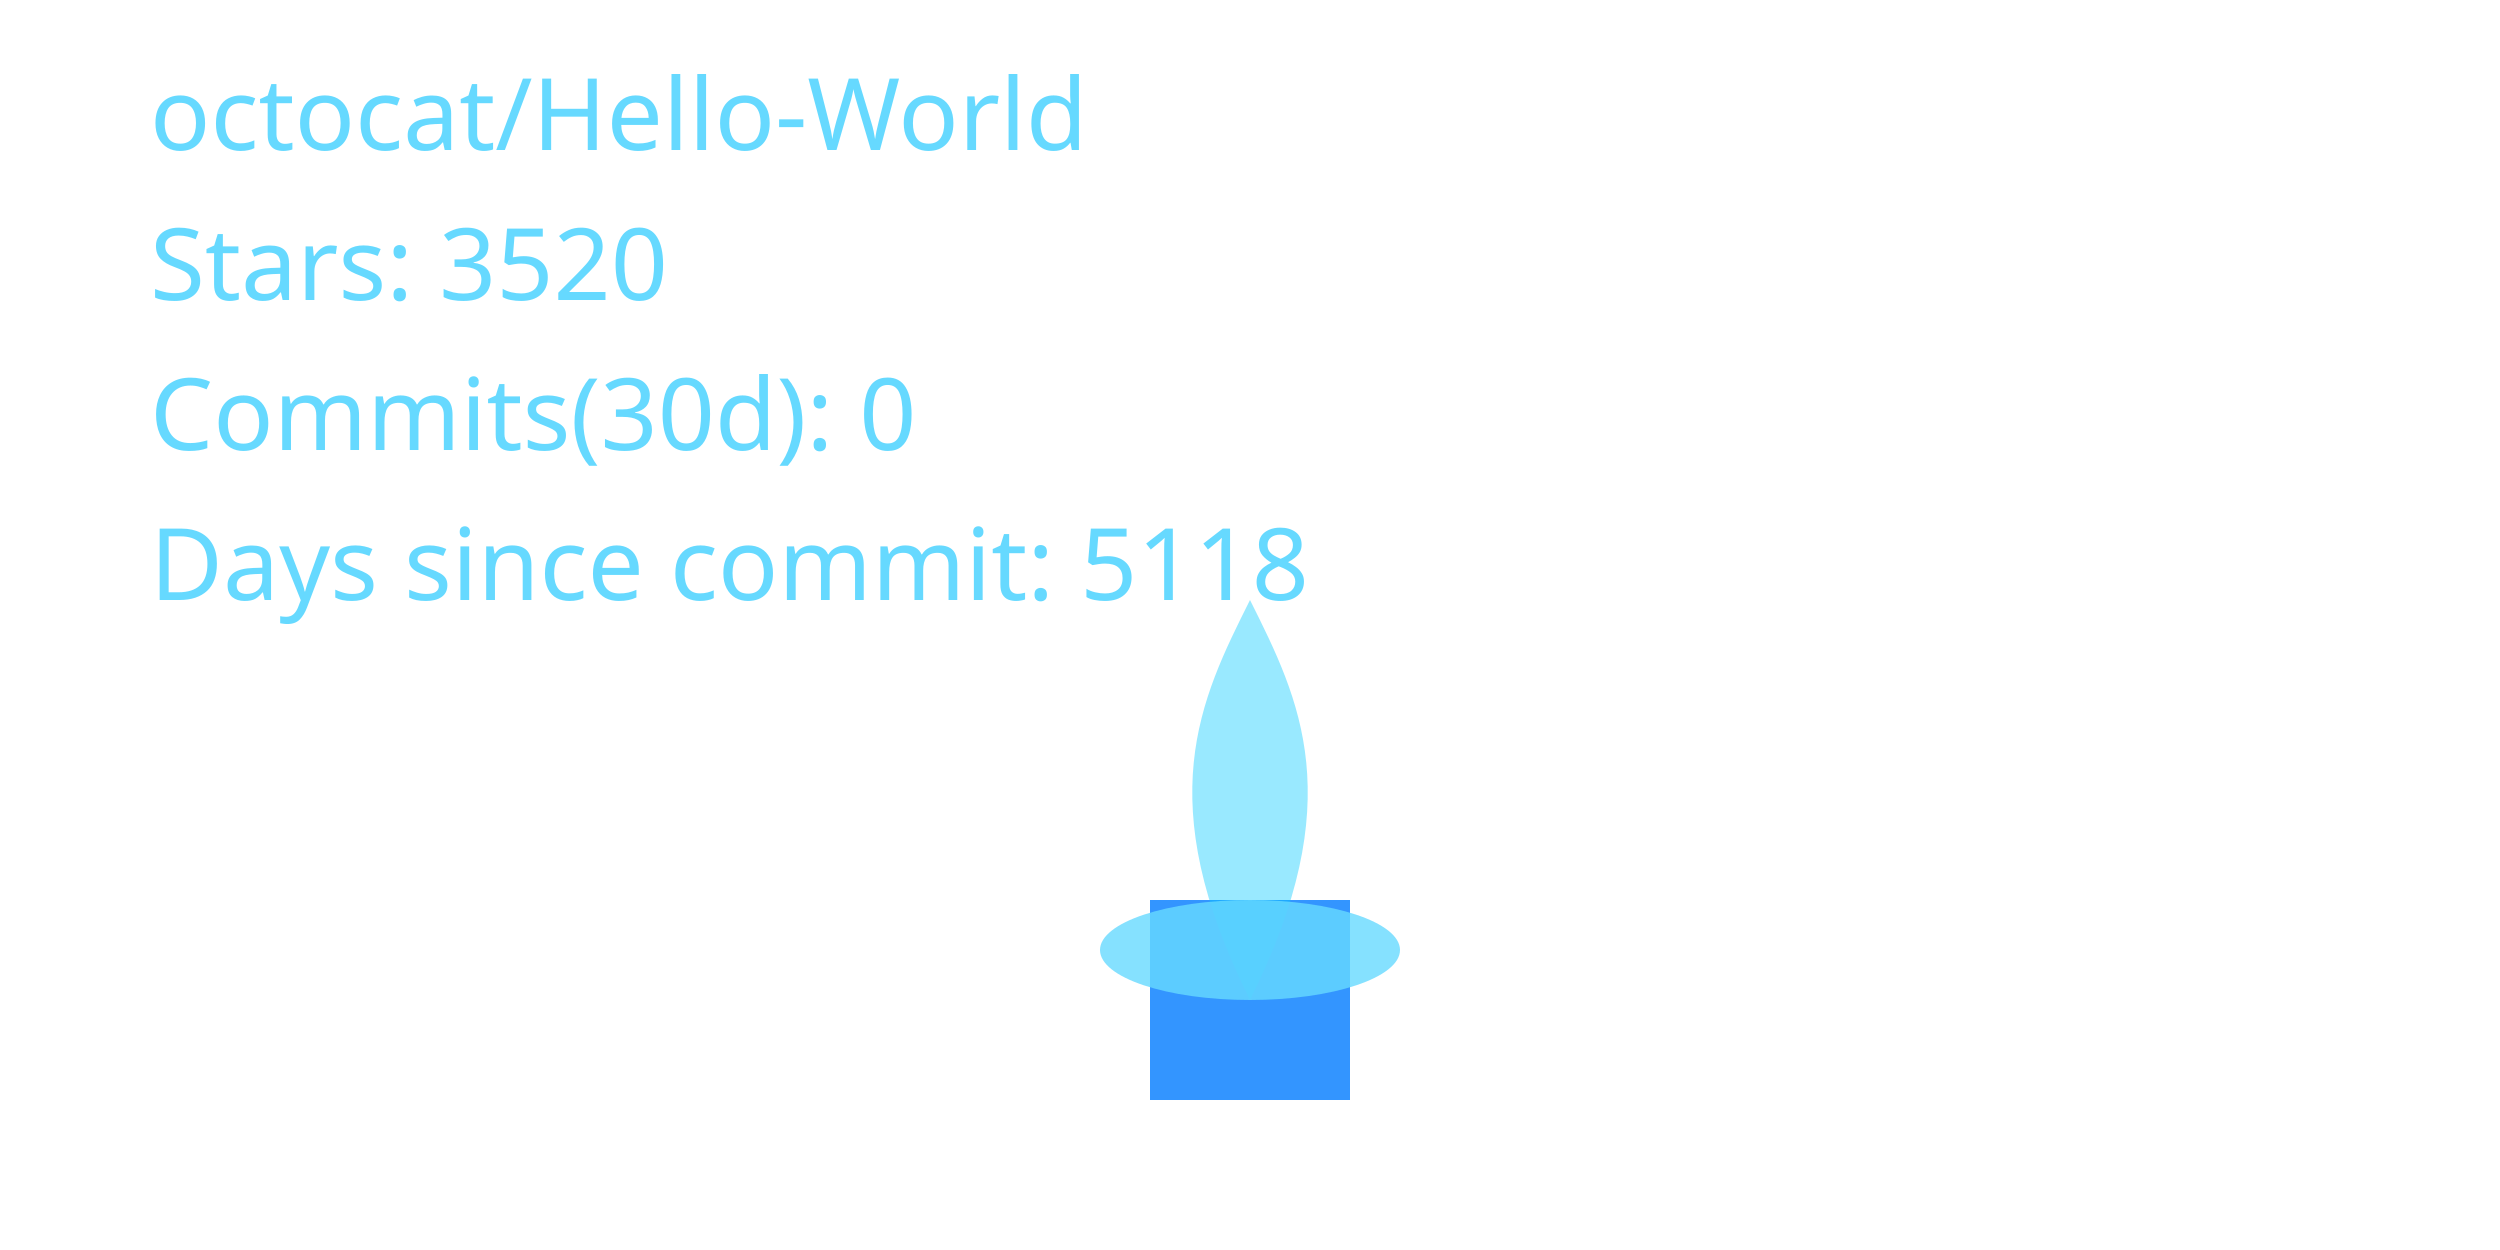
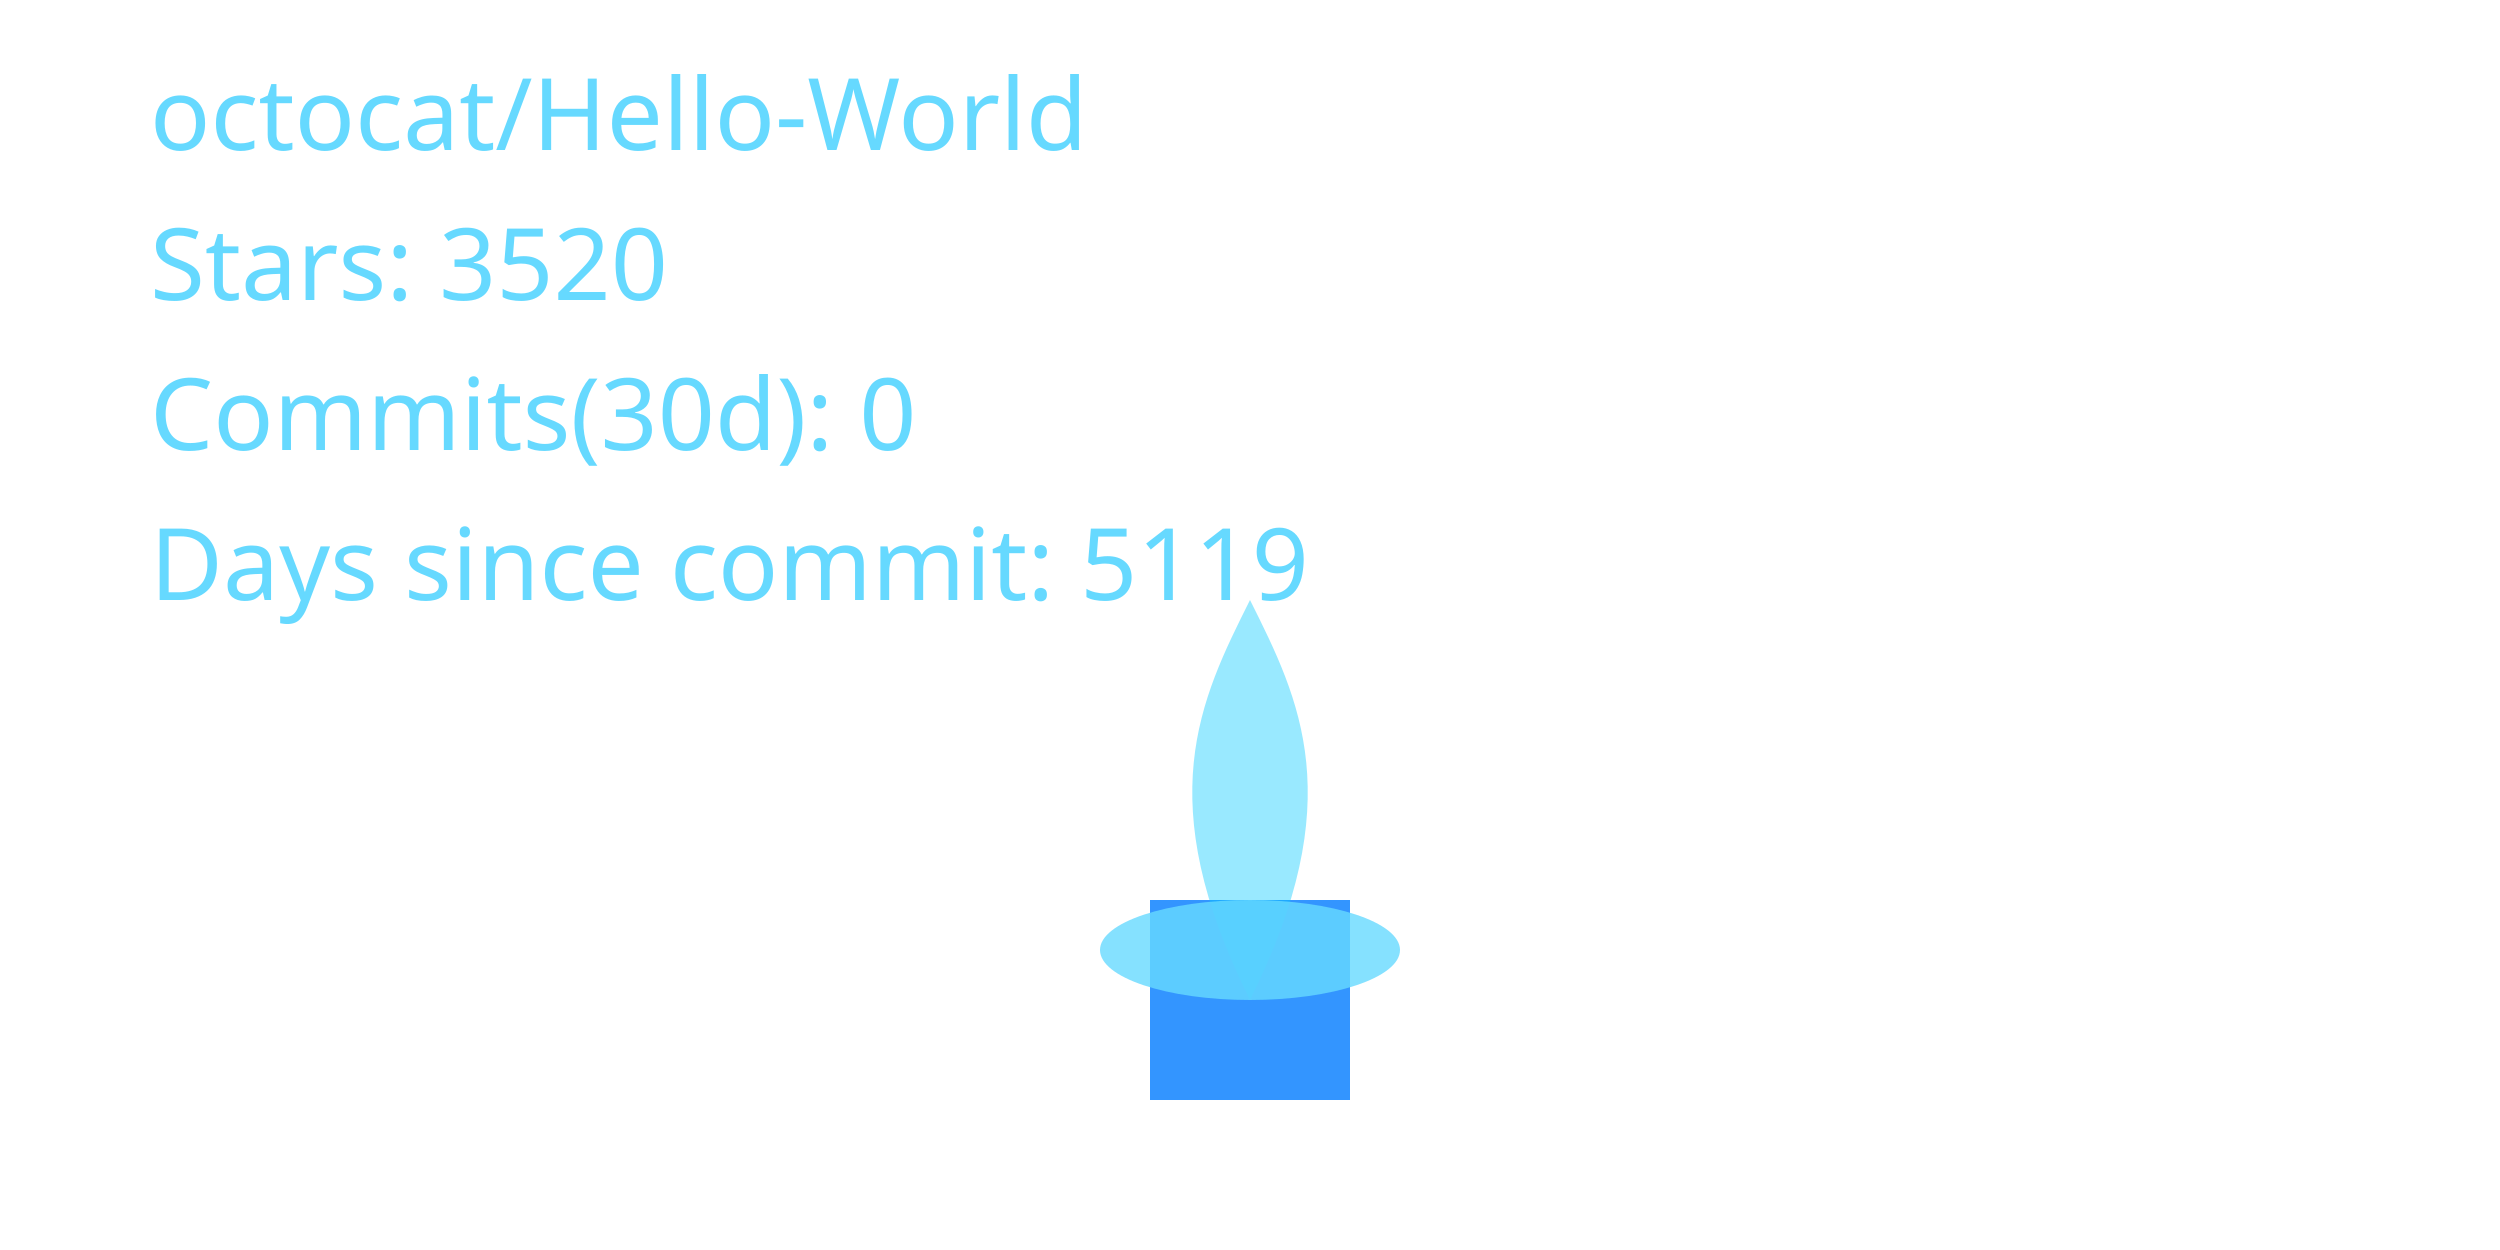
<svg xmlns="http://www.w3.org/2000/svg" width="400" height="200" viewBox="0 0 400 200" role="img" aria-label="Cyber Candle: octocat/Hello-World">
  <defs>
    <filter id="glassBlur" x="-20%" y="-20%" width="140%" height="140%">
      <feGaussianBlur stdDeviation="8" />
    </filter>
    <radialGradient id="flameGradient" cx="50%" cy="35%" r="65%">
      <stop offset="0%" stop-color="#00C7FF" stop-opacity="1.000" />
      <stop offset="70%" stop-color="#007AFF" stop-opacity="1.000" />
      <stop offset="100%" stop-color="#66D9FF" stop-opacity="1.000" />
    </radialGradient>
    <style>
      .holder { fill: rgba(255,255,255,0.08); stroke: rgba(255,255,255,0.2); stroke-width: 8; }
      .wick { fill: #007AFF; opacity: 0.8; }
      .flame-core { fill: url(#flameGradient); opacity: 0; transform-origin: 200px 160px; animation: flicker 3s ease-in-out infinite; animation-play-state: paused; animation-delay: -0.1s; }
      .flame-mid { fill: #00C7FF; opacity: 0.4; transform-origin: 200px 160px; animation: flicker calc(3s * 1.4) ease-in-out infinite; animation-play-state: paused; animation-delay: -0.8s; }
      .flame-ember { fill: #66D9FF; opacity: 0.8; }
      text { fill: #66D9FF; font-size: 16px; font-family: 'Segoe UI', sans-serif; }
      @keyframes flicker {
        0% { transform: scaleY(0.95) scaleX(0.98); opacity: 0.7; }
        33% { transform: scaleY(1.05) scaleX(0.97); opacity: 1.0; }
        66% { transform: scaleY(0.98) scaleX(1.02); opacity: 0.76; }
        100% { transform: scaleY(1.02) scaleX(0.99); opacity: 0.9; }
      }
    </style>
  </defs>
  <rect x="80" y="32" width="240" height="160" rx="16" class="holder" filter="url(#glassBlur)" />
  <rect x="184" y="144" width="32" height="32" class="wick" />
  <path d="M200 160 C176 200 184 152 200 120 C216 152 224 200 200 160 Z" class="flame-core" data-mode="ember" />
  <path d="M200 160 C184 128 192 112 200 96 C208 112 216 128 200 160 Z" class="flame-mid" />
  <ellipse cx="200" cy="152" rx="24" ry="8" class="flame-ember" />
  <text x="24" y="24">octocat/Hello-World</text>
  <text x="24" y="48">Stars: 3520</text>
  <text x="24" y="72">Commits(30d): 0</text>
-   <text x="24" y="96">Days since commit: 5118</text>
+   <text x="24" y="96">Days since commit: 5119</text>
</svg>
